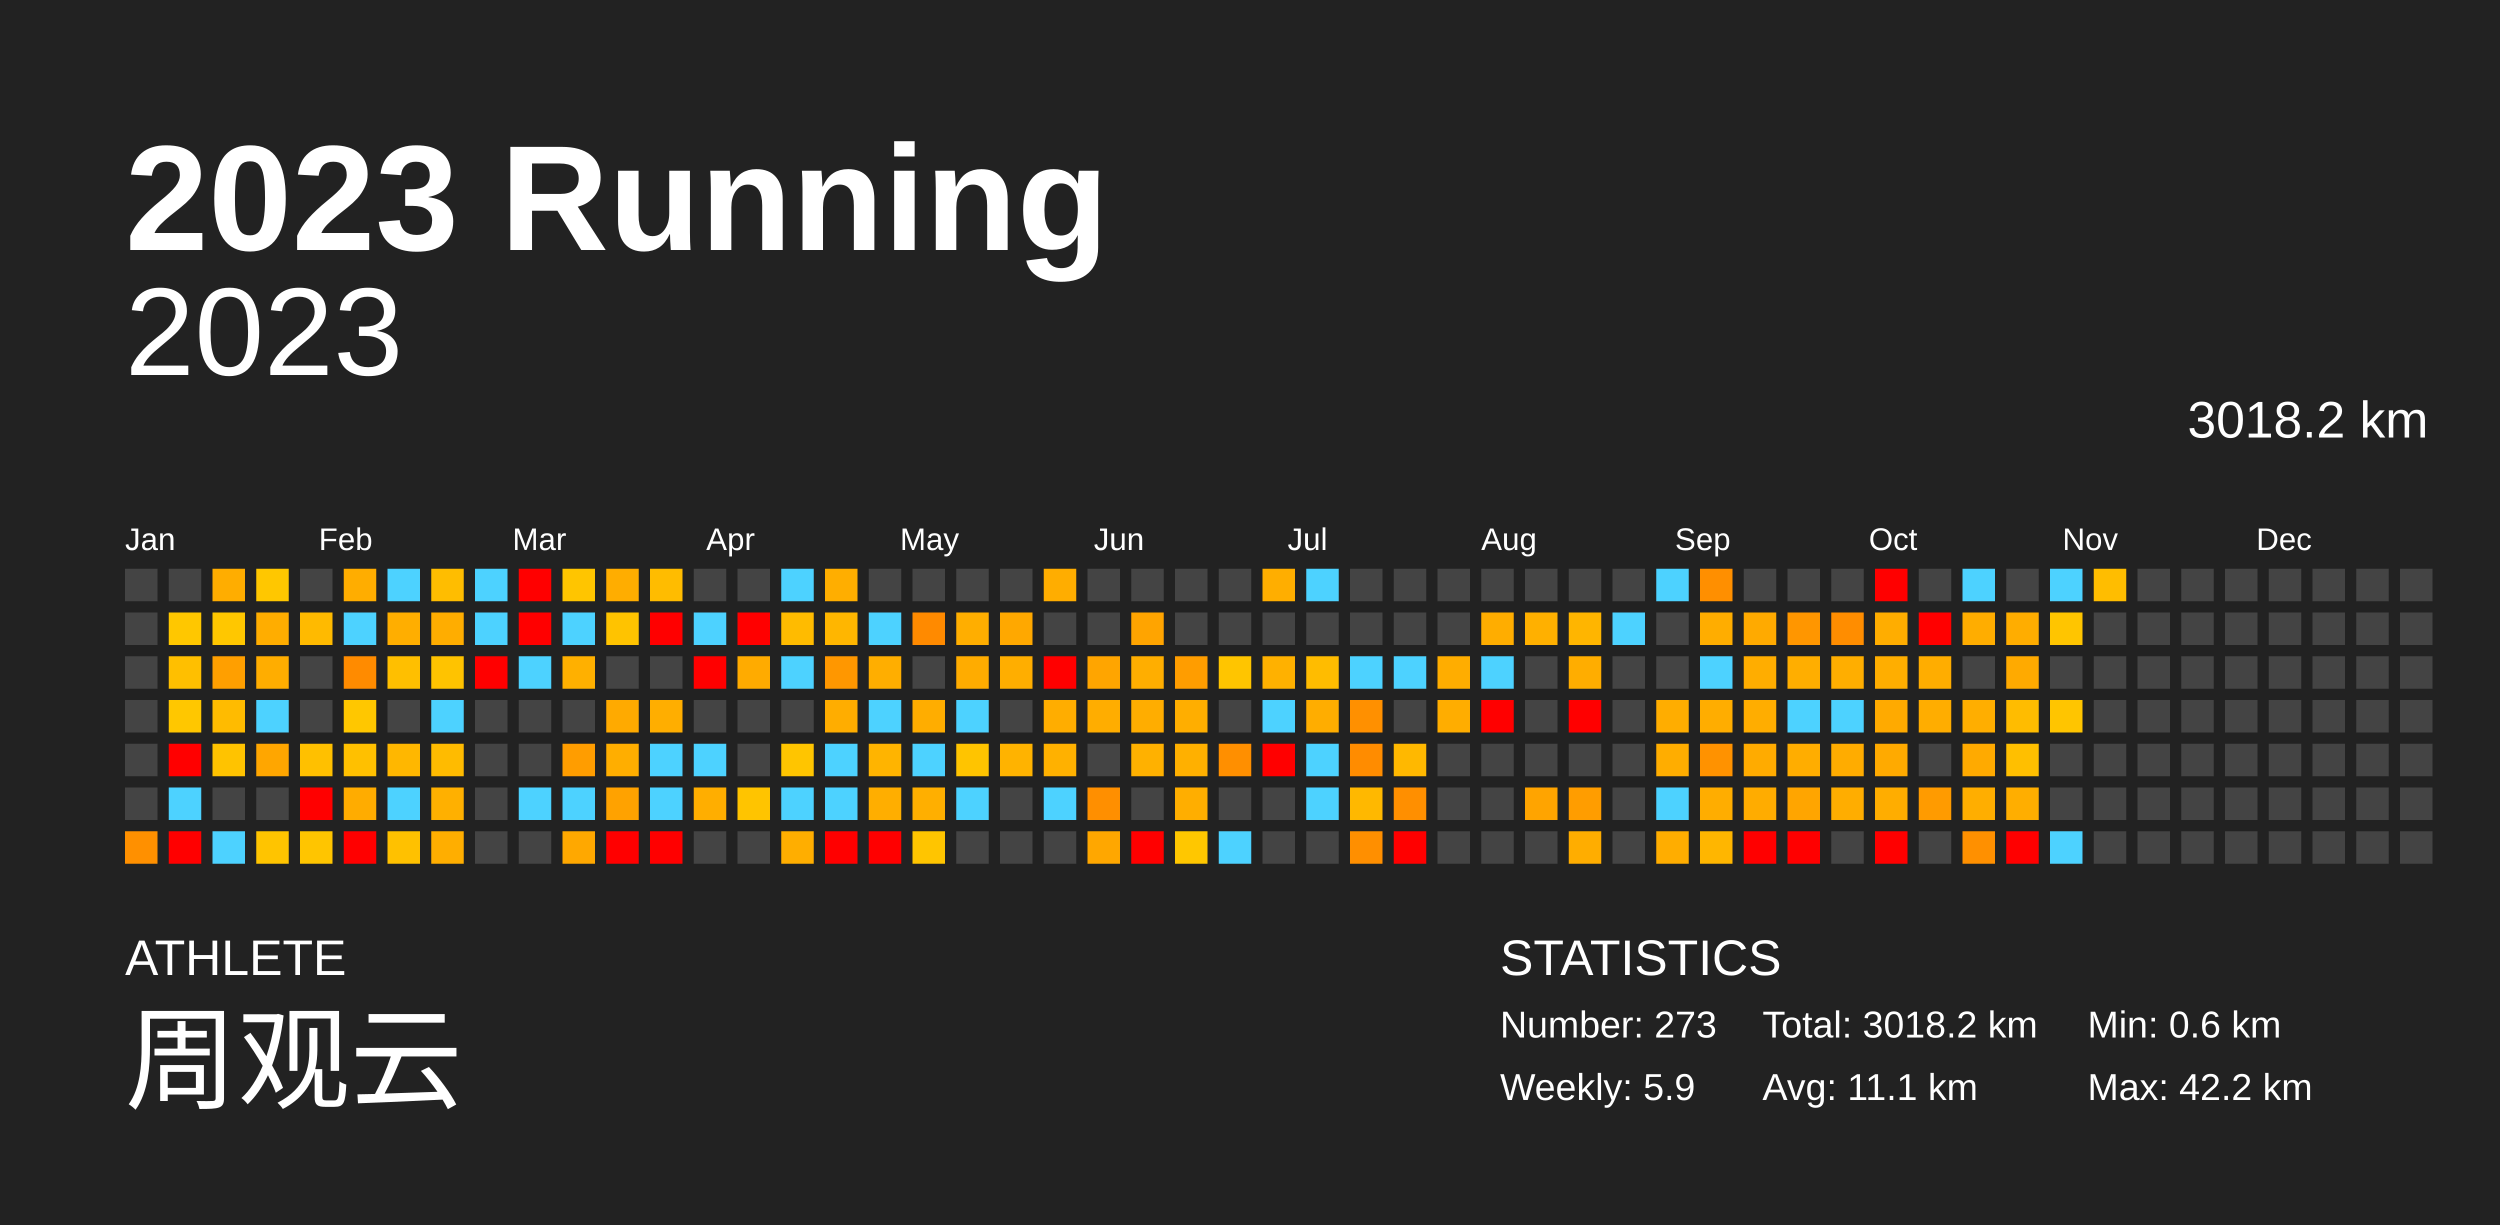
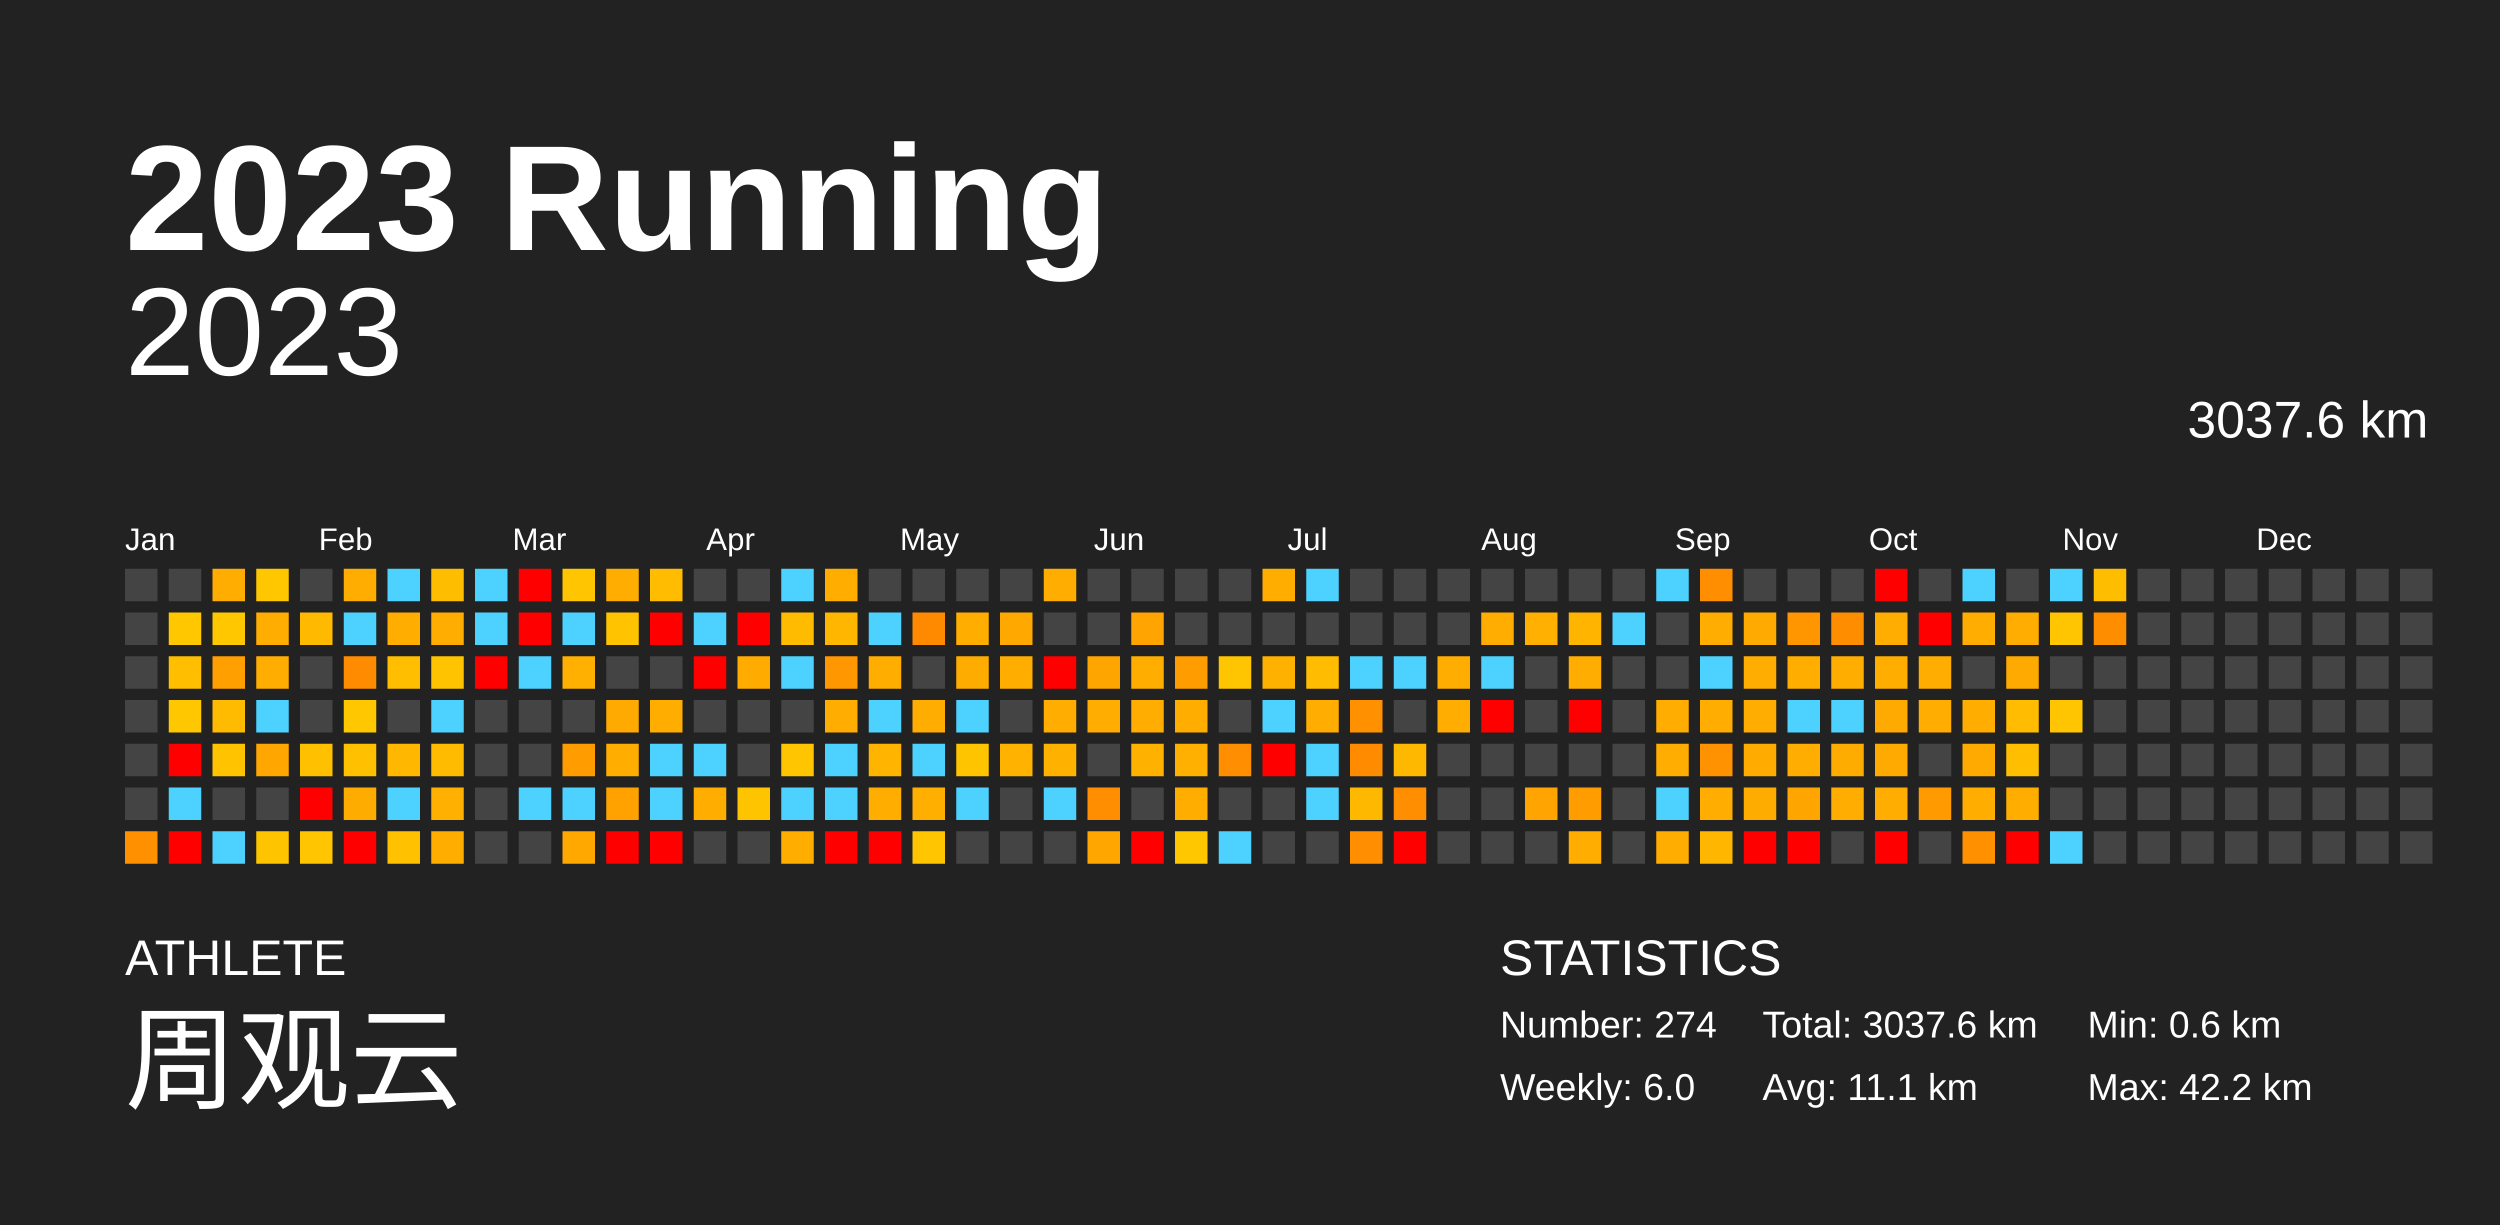
<svg xmlns="http://www.w3.org/2000/svg" baseProfile="full" height="98mm" version="1.1" viewBox="0,0,200,98" width="200mm">
  <defs />
  <rect fill="#222222" height="98" width="200" x="0" y="0" />
  <text fill="#FFFFFF" style="font-size:12px; font-family:Arial; font-weight:bold;" x="10" y="20">2023 Running</text>
  <text fill="#FFFFFF" style="font-size:4px; font-family:Arial" x="10" y="78">ATHLETE</text>
  <text fill="#FFFFFF" style="font-size:9px; font-family:Arial" x="10" y="88">周观云</text>
  <text fill="#FFFFFF" style="font-size:4px; font-family:Arial" x="120" y="78">STATISTICS</text>
-   <text fill="#FFFFFF" style="font-size:3px; font-family:Arial" x="120" y="83">Number: 273</text>
-   <text fill="#FFFFFF" style="font-size:3px; font-family:Arial" x="120" y="88">Weekly: 5.9</text>
-   <text fill="#FFFFFF" style="font-size:3px; font-family:Arial" x="141" y="83">Total: 3018.2 km</text>
+   <text fill="#FFFFFF" style="font-size:3px; font-family:Arial" x="120" y="83">Number: 274</text>
+   <text fill="#FFFFFF" style="font-size:3px; font-family:Arial" x="120" y="88">Weekly: 6.0</text>
+   <text fill="#FFFFFF" style="font-size:3px; font-family:Arial" x="141" y="83">Total: 3037.6 km</text>
  <text fill="#FFFFFF" style="font-size:3px; font-family:Arial" x="141" y="88">Avg: 11.1 km</text>
  <text fill="#FFFFFF" style="font-size:3px; font-family:Arial" x="167" y="83">Min: 0.6 km</text>
  <text fill="#FFFFFF" style="font-size:3px; font-family:Arial" x="167" y="88">Max: 42.2 km</text>
  <text alignment-baseline="hanging" fill="#FFFFFF" style="font-size:10.0px; font-family:Arial;" x="10" y="30">2023</text>
-   <text alignment-baseline="hanging" fill="#FFFFFF" style="font-size:4.125px; font-family:Arial;" x="175" y="35">3018.2 km</text>
+   <text alignment-baseline="hanging" fill="#FFFFFF" style="font-size:4.125px; font-family:Arial;" x="175" y="35">3037.6 km</text>
  <text fill="#FFFFFF" style="font-size:2.5px; font-family:Arial" x="10.0" y="44">Jan</text>
  <text fill="#FFFFFF" style="font-size:2.5px; font-family:Arial" x="25.5" y="44">Feb</text>
  <text fill="#FFFFFF" style="font-size:2.5px; font-family:Arial" x="41.0" y="44">Mar</text>
  <text fill="#FFFFFF" style="font-size:2.5px; font-family:Arial" x="56.5" y="44">Apr</text>
  <text fill="#FFFFFF" style="font-size:2.5px; font-family:Arial" x="72.0" y="44">May</text>
  <text fill="#FFFFFF" style="font-size:2.5px; font-family:Arial" x="87.5" y="44">Jun</text>
  <text fill="#FFFFFF" style="font-size:2.5px; font-family:Arial" x="103.0" y="44">Jul</text>
  <text fill="#FFFFFF" style="font-size:2.5px; font-family:Arial" x="118.5" y="44">Aug</text>
  <text fill="#FFFFFF" style="font-size:2.5px; font-family:Arial" x="134.0" y="44">Sep</text>
  <text fill="#FFFFFF" style="font-size:2.5px; font-family:Arial" x="149.5" y="44">Oct</text>
  <text fill="#FFFFFF" style="font-size:2.5px; font-family:Arial" x="165.0" y="44">Nov</text>
  <text fill="#FFFFFF" style="font-size:2.5px; font-family:Arial" x="180.5" y="44">Dec</text>
  <rect fill="#444444" height="2.6" width="2.6" x="10.0" y="45.5" />
  <rect fill="#444444" height="2.6" width="2.6" x="10.0" y="49.0" />
  <rect fill="#444444" height="2.6" width="2.6" x="10.0" y="52.5" />
  <rect fill="#444444" height="2.6" width="2.6" x="10.0" y="56.0" />
  <rect fill="#444444" height="2.6" width="2.6" x="10.0" y="59.5" />
  <rect fill="#444444" height="2.6" width="2.6" x="10.0" y="63.0" />
  <rect fill="#ff9000" height="2.6" width="2.6" x="10.0" y="66.5" />
  <rect fill="#444444" height="2.6" width="2.6" x="13.5" y="45.5" />
  <rect fill="#ffc700" height="2.6" width="2.6" x="13.5" y="49.0" />
  <rect fill="#ffbf00" height="2.6" width="2.6" x="13.5" y="52.5" />
  <rect fill="#ffc700" height="2.6" width="2.6" x="13.5" y="56.0" />
  <rect fill="red" height="2.6" width="2.6" x="13.5" y="59.5" />
  <rect fill="#4dd2ff" height="2.6" width="2.6" x="13.5" y="63.0" />
  <rect fill="red" height="2.6" width="2.6" x="13.5" y="66.5" />
  <rect fill="#ffad00" height="2.6" width="2.6" x="17.0" y="45.5" />
  <rect fill="#ffc700" height="2.6" width="2.6" x="17.0" y="49.0" />
  <rect fill="#ff9f00" height="2.6" width="2.6" x="17.0" y="52.5" />
  <rect fill="#ffbb00" height="2.6" width="2.6" x="17.0" y="56.0" />
  <rect fill="#ffc300" height="2.6" width="2.6" x="17.0" y="59.5" />
  <rect fill="#444444" height="2.6" width="2.6" x="17.0" y="63.0" />
  <rect fill="#4dd2ff" height="2.6" width="2.6" x="17.0" y="66.5" />
  <rect fill="#ffc700" height="2.6" width="2.6" x="20.5" y="45.5" />
  <rect fill="#ffad00" height="2.6" width="2.6" x="20.5" y="49.0" />
  <rect fill="#ffad00" height="2.6" width="2.6" x="20.5" y="52.5" />
  <rect fill="#4dd2ff" height="2.6" width="2.6" x="20.5" y="56.0" />
  <rect fill="#ffa600" height="2.6" width="2.6" x="20.5" y="59.5" />
  <rect fill="#444444" height="2.6" width="2.6" x="20.5" y="63.0" />
  <rect fill="#ffc400" height="2.6" width="2.6" x="20.5" y="66.5" />
  <rect fill="#444444" height="2.6" width="2.6" x="24.0" y="45.5" />
  <rect fill="#ffba00" height="2.6" width="2.6" x="24.0" y="49.0" />
  <rect fill="#444444" height="2.6" width="2.6" x="24.0" y="52.5" />
  <rect fill="#444444" height="2.6" width="2.6" x="24.0" y="56.0" />
  <rect fill="#ffc000" height="2.6" width="2.6" x="24.0" y="59.5" />
  <rect fill="red" height="2.6" width="2.6" x="24.0" y="63.0" />
  <rect fill="#ffc500" height="2.6" width="2.6" x="24.0" y="66.5" />
  <rect fill="#ffad00" height="2.6" width="2.6" x="27.5" y="45.5" />
  <rect fill="#4dd2ff" height="2.6" width="2.6" x="27.5" y="49.0" />
  <rect fill="#ff8b00" height="2.6" width="2.6" x="27.5" y="52.5" />
  <rect fill="#ffc700" height="2.6" width="2.6" x="27.5" y="56.0" />
  <rect fill="#ffc000" height="2.6" width="2.6" x="27.5" y="59.5" />
  <rect fill="#ffac00" height="2.6" width="2.6" x="27.5" y="63.0" />
  <rect fill="red" height="2.6" width="2.6" x="27.5" y="66.5" />
  <rect fill="#4dd2ff" height="2.6" width="2.6" x="31.0" y="45.5" />
  <rect fill="#ffae00" height="2.6" width="2.6" x="31.0" y="49.0" />
  <rect fill="#ffbf00" height="2.6" width="2.6" x="31.0" y="52.5" />
  <rect fill="#444444" height="2.6" width="2.6" x="31.0" y="56.0" />
  <rect fill="#ffb700" height="2.6" width="2.6" x="31.0" y="59.5" />
  <rect fill="#4dd2ff" height="2.6" width="2.6" x="31.0" y="63.0" />
  <rect fill="#ffc100" height="2.6" width="2.6" x="31.0" y="66.5" />
  <rect fill="#ffbd00" height="2.6" width="2.6" x="34.5" y="45.5" />
  <rect fill="#ffad00" height="2.6" width="2.6" x="34.5" y="49.0" />
  <rect fill="#ffc300" height="2.6" width="2.6" x="34.5" y="52.5" />
  <rect fill="#4dd2ff" height="2.6" width="2.6" x="34.5" y="56.0" />
  <rect fill="#ffbb00" height="2.6" width="2.6" x="34.5" y="59.5" />
  <rect fill="#ffb000" height="2.6" width="2.6" x="34.5" y="63.0" />
  <rect fill="#ffae00" height="2.6" width="2.6" x="34.5" y="66.5" />
  <rect fill="#4dd2ff" height="2.6" width="2.6" x="38.0" y="45.5" />
  <rect fill="#4dd2ff" height="2.6" width="2.6" x="38.0" y="49.0" />
  <rect fill="red" height="2.6" width="2.6" x="38.0" y="52.5" />
  <rect fill="#444444" height="2.6" width="2.6" x="38.0" y="56.0" />
  <rect fill="#444444" height="2.6" width="2.6" x="38.0" y="59.5" />
  <rect fill="#444444" height="2.6" width="2.6" x="38.0" y="63.0" />
  <rect fill="#444444" height="2.6" width="2.6" x="38.0" y="66.5" />
  <rect fill="red" height="2.6" width="2.6" x="41.5" y="45.5" />
  <rect fill="red" height="2.6" width="2.6" x="41.5" y="49.0" />
  <rect fill="#4dd2ff" height="2.6" width="2.6" x="41.5" y="52.5" />
  <rect fill="#444444" height="2.6" width="2.6" x="41.5" y="56.0" />
  <rect fill="#444444" height="2.6" width="2.6" x="41.5" y="59.5" />
  <rect fill="#4dd2ff" height="2.6" width="2.6" x="41.5" y="63.0" />
  <rect fill="#444444" height="2.6" width="2.6" x="41.5" y="66.5" />
  <rect fill="#ffc500" height="2.6" width="2.6" x="45.0" y="45.5" />
  <rect fill="#4dd2ff" height="2.6" width="2.6" x="45.0" y="49.0" />
  <rect fill="#ffb000" height="2.6" width="2.6" x="45.0" y="52.5" />
  <rect fill="#444444" height="2.6" width="2.6" x="45.0" y="56.0" />
  <rect fill="#ff9d00" height="2.6" width="2.6" x="45.0" y="59.5" />
  <rect fill="#4dd2ff" height="2.6" width="2.6" x="45.0" y="63.0" />
  <rect fill="#ffa800" height="2.6" width="2.6" x="45.0" y="66.5" />
  <rect fill="#ffad00" height="2.6" width="2.6" x="48.5" y="45.5" />
  <rect fill="#ffc300" height="2.6" width="2.6" x="48.5" y="49.0" />
  <rect fill="#444444" height="2.6" width="2.6" x="48.5" y="52.5" />
  <rect fill="#ffaa00" height="2.6" width="2.6" x="48.5" y="56.0" />
  <rect fill="#ffae00" height="2.6" width="2.6" x="48.5" y="59.5" />
  <rect fill="#ffa200" height="2.6" width="2.6" x="48.5" y="63.0" />
  <rect fill="red" height="2.6" width="2.6" x="48.5" y="66.5" />
  <rect fill="#ffbc00" height="2.6" width="2.6" x="52.0" y="45.5" />
  <rect fill="red" height="2.6" width="2.6" x="52.0" y="49.0" />
  <rect fill="#444444" height="2.6" width="2.6" x="52.0" y="52.5" />
  <rect fill="#ffae00" height="2.6" width="2.6" x="52.0" y="56.0" />
  <rect fill="#4dd2ff" height="2.6" width="2.6" x="52.0" y="59.5" />
  <rect fill="#4dd2ff" height="2.6" width="2.6" x="52.0" y="63.0" />
  <rect fill="red" height="2.6" width="2.6" x="52.0" y="66.5" />
  <rect fill="#444444" height="2.6" width="2.6" x="55.5" y="45.5" />
  <rect fill="#4dd2ff" height="2.6" width="2.6" x="55.5" y="49.0" />
  <rect fill="red" height="2.6" width="2.6" x="55.5" y="52.5" />
  <rect fill="#444444" height="2.6" width="2.6" x="55.5" y="56.0" />
  <rect fill="#4dd2ff" height="2.6" width="2.6" x="55.5" y="59.5" />
  <rect fill="#ffae00" height="2.6" width="2.6" x="55.5" y="63.0" />
  <rect fill="#444444" height="2.6" width="2.6" x="55.5" y="66.5" />
  <rect fill="#444444" height="2.6" width="2.6" x="59.0" y="45.5" />
  <rect fill="red" height="2.6" width="2.6" x="59.0" y="49.0" />
  <rect fill="#ffab00" height="2.6" width="2.6" x="59.0" y="52.5" />
  <rect fill="#444444" height="2.6" width="2.6" x="59.0" y="56.0" />
  <rect fill="#444444" height="2.6" width="2.6" x="59.0" y="59.5" />
  <rect fill="#ffc400" height="2.6" width="2.6" x="59.0" y="63.0" />
  <rect fill="#444444" height="2.6" width="2.6" x="59.0" y="66.5" />
  <rect fill="#4dd2ff" height="2.6" width="2.6" x="62.5" y="45.5" />
  <rect fill="#ffbb00" height="2.6" width="2.6" x="62.5" y="49.0" />
  <rect fill="#4dd2ff" height="2.6" width="2.6" x="62.5" y="52.5" />
  <rect fill="#444444" height="2.6" width="2.6" x="62.5" y="56.0" />
  <rect fill="#ffc500" height="2.6" width="2.6" x="62.5" y="59.5" />
  <rect fill="#4dd2ff" height="2.6" width="2.6" x="62.5" y="63.0" />
  <rect fill="#ffae00" height="2.6" width="2.6" x="62.5" y="66.5" />
  <rect fill="#ffae00" height="2.6" width="2.6" x="66.0" y="45.5" />
  <rect fill="#ffb600" height="2.6" width="2.6" x="66.0" y="49.0" />
  <rect fill="#ff9700" height="2.6" width="2.6" x="66.0" y="52.5" />
  <rect fill="#ffad00" height="2.6" width="2.6" x="66.0" y="56.0" />
  <rect fill="#4dd2ff" height="2.6" width="2.6" x="66.0" y="59.5" />
  <rect fill="#4dd2ff" height="2.6" width="2.6" x="66.0" y="63.0" />
  <rect fill="red" height="2.6" width="2.6" x="66.0" y="66.5" />
  <rect fill="#444444" height="2.6" width="2.6" x="69.5" y="45.5" />
  <rect fill="#4dd2ff" height="2.6" width="2.6" x="69.5" y="49.0" />
  <rect fill="#ffae00" height="2.6" width="2.6" x="69.5" y="52.5" />
  <rect fill="#4dd2ff" height="2.6" width="2.6" x="69.5" y="56.0" />
  <rect fill="#ffb400" height="2.6" width="2.6" x="69.5" y="59.5" />
  <rect fill="#ffae00" height="2.6" width="2.6" x="69.5" y="63.0" />
  <rect fill="red" height="2.6" width="2.6" x="69.5" y="66.5" />
  <rect fill="#444444" height="2.6" width="2.6" x="73.0" y="45.5" />
  <rect fill="#ff8a00" height="2.6" width="2.6" x="73.0" y="49.0" />
  <rect fill="#444444" height="2.6" width="2.6" x="73.0" y="52.5" />
  <rect fill="#ffad00" height="2.6" width="2.6" x="73.0" y="56.0" />
  <rect fill="#4dd2ff" height="2.6" width="2.6" x="73.0" y="59.5" />
  <rect fill="#ffaf00" height="2.6" width="2.6" x="73.0" y="63.0" />
  <rect fill="#ffc500" height="2.6" width="2.6" x="73.0" y="66.5" />
  <rect fill="#444444" height="2.6" width="2.6" x="76.5" y="45.5" />
  <rect fill="#ffae00" height="2.6" width="2.6" x="76.5" y="49.0" />
  <rect fill="#ffac00" height="2.6" width="2.6" x="76.5" y="52.5" />
  <rect fill="#4dd2ff" height="2.6" width="2.6" x="76.5" y="56.0" />
  <rect fill="#ffc400" height="2.6" width="2.6" x="76.5" y="59.5" />
  <rect fill="#4dd2ff" height="2.6" width="2.6" x="76.5" y="63.0" />
  <rect fill="#444444" height="2.6" width="2.6" x="76.5" y="66.5" />
  <rect fill="#444444" height="2.6" width="2.6" x="80.0" y="45.5" />
  <rect fill="#ffa800" height="2.6" width="2.6" x="80.0" y="49.0" />
  <rect fill="#ffae00" height="2.6" width="2.6" x="80.0" y="52.5" />
  <rect fill="#444444" height="2.6" width="2.6" x="80.0" y="56.0" />
  <rect fill="#ffb300" height="2.6" width="2.6" x="80.0" y="59.5" />
  <rect fill="#444444" height="2.6" width="2.6" x="80.0" y="63.0" />
  <rect fill="#444444" height="2.6" width="2.6" x="80.0" y="66.5" />
  <rect fill="#ffad00" height="2.6" width="2.6" x="83.5" y="45.5" />
  <rect fill="#444444" height="2.6" width="2.6" x="83.5" y="49.0" />
  <rect fill="red" height="2.6" width="2.6" x="83.5" y="52.5" />
  <rect fill="#ffad00" height="2.6" width="2.6" x="83.5" y="56.0" />
  <rect fill="#ffb100" height="2.6" width="2.6" x="83.5" y="59.5" />
  <rect fill="#4dd2ff" height="2.6" width="2.6" x="83.5" y="63.0" />
  <rect fill="#444444" height="2.6" width="2.6" x="83.5" y="66.5" />
  <rect fill="#444444" height="2.6" width="2.6" x="87.0" y="45.5" />
  <rect fill="#444444" height="2.6" width="2.6" x="87.0" y="49.0" />
  <rect fill="#ffa500" height="2.6" width="2.6" x="87.0" y="52.5" />
  <rect fill="#ffad00" height="2.6" width="2.6" x="87.0" y="56.0" />
  <rect fill="#444444" height="2.6" width="2.6" x="87.0" y="59.5" />
  <rect fill="#ff8f00" height="2.6" width="2.6" x="87.0" y="63.0" />
  <rect fill="#ffa700" height="2.6" width="2.6" x="87.0" y="66.5" />
  <rect fill="#444444" height="2.6" width="2.6" x="90.5" y="45.5" />
  <rect fill="#ffa400" height="2.6" width="2.6" x="90.5" y="49.0" />
  <rect fill="#ffae00" height="2.6" width="2.6" x="90.5" y="52.5" />
  <rect fill="#ffad00" height="2.6" width="2.6" x="90.5" y="56.0" />
  <rect fill="#ffb100" height="2.6" width="2.6" x="90.5" y="59.5" />
  <rect fill="#444444" height="2.6" width="2.6" x="90.5" y="63.0" />
  <rect fill="red" height="2.6" width="2.6" x="90.5" y="66.5" />
  <rect fill="#444444" height="2.6" width="2.6" x="94.0" y="45.5" />
  <rect fill="#444444" height="2.6" width="2.6" x="94.0" y="49.0" />
  <rect fill="#ff9d00" height="2.6" width="2.6" x="94.0" y="52.5" />
  <rect fill="#ffae00" height="2.6" width="2.6" x="94.0" y="56.0" />
  <rect fill="#ffb000" height="2.6" width="2.6" x="94.0" y="59.5" />
  <rect fill="#ffae00" height="2.6" width="2.6" x="94.0" y="63.0" />
  <rect fill="#ffc700" height="2.6" width="2.6" x="94.0" y="66.5" />
  <rect fill="#444444" height="2.6" width="2.6" x="97.5" y="45.5" />
  <rect fill="#444444" height="2.6" width="2.6" x="97.5" y="49.0" />
  <rect fill="#ffc500" height="2.6" width="2.6" x="97.5" y="52.5" />
  <rect fill="#444444" height="2.6" width="2.6" x="97.5" y="56.0" />
  <rect fill="#ff8f00" height="2.6" width="2.6" x="97.5" y="59.5" />
  <rect fill="#444444" height="2.6" width="2.6" x="97.5" y="63.0" />
  <rect fill="#4dd2ff" height="2.6" width="2.6" x="97.5" y="66.5" />
  <rect fill="#ffae00" height="2.6" width="2.6" x="101.0" y="45.5" />
  <rect fill="#444444" height="2.6" width="2.6" x="101.0" y="49.0" />
  <rect fill="#ffb100" height="2.6" width="2.6" x="101.0" y="52.5" />
  <rect fill="#4dd2ff" height="2.6" width="2.6" x="101.0" y="56.0" />
  <rect fill="red" height="2.6" width="2.6" x="101.0" y="59.5" />
  <rect fill="#444444" height="2.6" width="2.6" x="101.0" y="63.0" />
  <rect fill="#444444" height="2.6" width="2.6" x="101.0" y="66.5" />
  <rect fill="#4dd2ff" height="2.6" width="2.6" x="104.5" y="45.5" />
  <rect fill="#444444" height="2.6" width="2.6" x="104.5" y="49.0" />
  <rect fill="#ffbc00" height="2.6" width="2.6" x="104.5" y="52.5" />
  <rect fill="#ffad00" height="2.6" width="2.6" x="104.5" y="56.0" />
  <rect fill="#4dd2ff" height="2.6" width="2.6" x="104.5" y="59.5" />
  <rect fill="#4dd2ff" height="2.6" width="2.6" x="104.5" y="63.0" />
  <rect fill="#444444" height="2.6" width="2.6" x="104.5" y="66.5" />
  <rect fill="#444444" height="2.6" width="2.6" x="108.0" y="45.5" />
  <rect fill="#444444" height="2.6" width="2.6" x="108.0" y="49.0" />
  <rect fill="#4dd2ff" height="2.6" width="2.6" x="108.0" y="52.5" />
  <rect fill="#ff9000" height="2.6" width="2.6" x="108.0" y="56.0" />
  <rect fill="#ff8c00" height="2.6" width="2.6" x="108.0" y="59.5" />
  <rect fill="#ffb800" height="2.6" width="2.6" x="108.0" y="63.0" />
  <rect fill="#ff8f00" height="2.6" width="2.6" x="108.0" y="66.5" />
  <rect fill="#444444" height="2.6" width="2.6" x="111.5" y="45.5" />
  <rect fill="#444444" height="2.6" width="2.6" x="111.5" y="49.0" />
  <rect fill="#4dd2ff" height="2.6" width="2.6" x="111.5" y="52.5" />
  <rect fill="#444444" height="2.6" width="2.6" x="111.5" y="56.0" />
  <rect fill="#ffb800" height="2.6" width="2.6" x="111.5" y="59.5" />
  <rect fill="#ff8f00" height="2.6" width="2.6" x="111.5" y="63.0" />
  <rect fill="red" height="2.6" width="2.6" x="111.5" y="66.5" />
  <rect fill="#444444" height="2.6" width="2.6" x="115.0" y="45.5" />
  <rect fill="#444444" height="2.6" width="2.6" x="115.0" y="49.0" />
  <rect fill="#ffad00" height="2.6" width="2.6" x="115.0" y="52.5" />
  <rect fill="#ffad00" height="2.6" width="2.6" x="115.0" y="56.0" />
  <rect fill="#444444" height="2.6" width="2.6" x="115.0" y="59.5" />
  <rect fill="#444444" height="2.6" width="2.6" x="115.0" y="63.0" />
  <rect fill="#444444" height="2.6" width="2.6" x="115.0" y="66.5" />
  <rect fill="#444444" height="2.6" width="2.6" x="118.5" y="45.5" />
  <rect fill="#ffad00" height="2.6" width="2.6" x="118.5" y="49.0" />
  <rect fill="#4dd2ff" height="2.6" width="2.6" x="118.5" y="52.5" />
  <rect fill="red" height="2.6" width="2.6" x="118.5" y="56.0" />
  <rect fill="#444444" height="2.6" width="2.6" x="118.5" y="59.5" />
  <rect fill="#444444" height="2.6" width="2.6" x="118.5" y="63.0" />
  <rect fill="#444444" height="2.6" width="2.6" x="118.5" y="66.5" />
  <rect fill="#444444" height="2.6" width="2.6" x="122.0" y="45.5" />
  <rect fill="#ffb000" height="2.6" width="2.6" x="122.0" y="49.0" />
  <rect fill="#444444" height="2.6" width="2.6" x="122.0" y="52.5" />
  <rect fill="#444444" height="2.6" width="2.6" x="122.0" y="56.0" />
  <rect fill="#444444" height="2.6" width="2.6" x="122.0" y="59.5" />
  <rect fill="#ffa400" height="2.6" width="2.6" x="122.0" y="63.0" />
  <rect fill="#444444" height="2.6" width="2.6" x="122.0" y="66.5" />
  <rect fill="#444444" height="2.6" width="2.6" x="125.5" y="45.5" />
  <rect fill="#ffb500" height="2.6" width="2.6" x="125.5" y="49.0" />
  <rect fill="#ffad00" height="2.6" width="2.6" x="125.5" y="52.5" />
  <rect fill="red" height="2.6" width="2.6" x="125.5" y="56.0" />
  <rect fill="#444444" height="2.6" width="2.6" x="125.5" y="59.5" />
  <rect fill="#ff9d00" height="2.6" width="2.6" x="125.5" y="63.0" />
  <rect fill="#ffad00" height="2.6" width="2.6" x="125.5" y="66.5" />
  <rect fill="#444444" height="2.6" width="2.6" x="129.0" y="45.5" />
  <rect fill="#4dd2ff" height="2.6" width="2.6" x="129.0" y="49.0" />
  <rect fill="#444444" height="2.6" width="2.6" x="129.0" y="52.5" />
  <rect fill="#444444" height="2.6" width="2.6" x="129.0" y="56.0" />
  <rect fill="#444444" height="2.6" width="2.6" x="129.0" y="59.5" />
  <rect fill="#444444" height="2.6" width="2.6" x="129.0" y="63.0" />
  <rect fill="#444444" height="2.6" width="2.6" x="129.0" y="66.5" />
  <rect fill="#4dd2ff" height="2.6" width="2.6" x="132.5" y="45.5" />
  <rect fill="#444444" height="2.6" width="2.6" x="132.5" y="49.0" />
  <rect fill="#444444" height="2.6" width="2.6" x="132.5" y="52.5" />
  <rect fill="#ffad00" height="2.6" width="2.6" x="132.5" y="56.0" />
  <rect fill="#ffad00" height="2.6" width="2.6" x="132.5" y="59.5" />
  <rect fill="#4dd2ff" height="2.6" width="2.6" x="132.5" y="63.0" />
  <rect fill="#ffad00" height="2.6" width="2.6" x="132.5" y="66.5" />
  <rect fill="#ff8f00" height="2.6" width="2.6" x="136.0" y="45.5" />
  <rect fill="#ffad00" height="2.6" width="2.6" x="136.0" y="49.0" />
  <rect fill="#4dd2ff" height="2.6" width="2.6" x="136.0" y="52.5" />
  <rect fill="#ffad00" height="2.6" width="2.6" x="136.0" y="56.0" />
  <rect fill="#ff9200" height="2.6" width="2.6" x="136.0" y="59.5" />
  <rect fill="#ffad00" height="2.6" width="2.6" x="136.0" y="63.0" />
  <rect fill="#ffb600" height="2.6" width="2.6" x="136.0" y="66.5" />
  <rect fill="#444444" height="2.6" width="2.6" x="139.5" y="45.5" />
  <rect fill="#ffaa00" height="2.6" width="2.6" x="139.5" y="49.0" />
  <rect fill="#ffad00" height="2.6" width="2.6" x="139.5" y="52.5" />
  <rect fill="#ffad00" height="2.6" width="2.6" x="139.5" y="56.0" />
  <rect fill="#ffab00" height="2.6" width="2.6" x="139.5" y="59.5" />
  <rect fill="#ffac00" height="2.6" width="2.6" x="139.5" y="63.0" />
  <rect fill="red" height="2.6" width="2.6" x="139.5" y="66.5" />
  <rect fill="#444444" height="2.6" width="2.6" x="143.0" y="45.5" />
  <rect fill="#ff9600" height="2.6" width="2.6" x="143.0" y="49.0" />
  <rect fill="#ffae00" height="2.6" width="2.6" x="143.0" y="52.5" />
  <rect fill="#4dd2ff" height="2.6" width="2.6" x="143.0" y="56.0" />
  <rect fill="#ffad00" height="2.6" width="2.6" x="143.0" y="59.5" />
  <rect fill="#ffa500" height="2.6" width="2.6" x="143.0" y="63.0" />
  <rect fill="red" height="2.6" width="2.6" x="143.0" y="66.5" />
  <rect fill="#444444" height="2.6" width="2.6" x="146.5" y="45.5" />
  <rect fill="#ff8d00" height="2.6" width="2.6" x="146.5" y="49.0" />
  <rect fill="#ffae00" height="2.6" width="2.6" x="146.5" y="52.5" />
  <rect fill="#4dd2ff" height="2.6" width="2.6" x="146.5" y="56.0" />
  <rect fill="#ffac00" height="2.6" width="2.6" x="146.5" y="59.5" />
  <rect fill="#ffad00" height="2.6" width="2.6" x="146.5" y="63.0" />
  <rect fill="#444444" height="2.6" width="2.6" x="146.5" y="66.5" />
  <rect fill="red" height="2.6" width="2.6" x="150.0" y="45.5" />
  <rect fill="#ffad00" height="2.6" width="2.6" x="150.0" y="49.0" />
  <rect fill="#ffae00" height="2.6" width="2.6" x="150.0" y="52.5" />
  <rect fill="#ffaa00" height="2.6" width="2.6" x="150.0" y="56.0" />
  <rect fill="#ffaa00" height="2.6" width="2.6" x="150.0" y="59.5" />
  <rect fill="#ffad00" height="2.6" width="2.6" x="150.0" y="63.0" />
  <rect fill="red" height="2.6" width="2.6" x="150.0" y="66.5" />
  <rect fill="#444444" height="2.6" width="2.6" x="153.5" y="45.5" />
  <rect fill="red" height="2.6" width="2.6" x="153.5" y="49.0" />
  <rect fill="#ffad00" height="2.6" width="2.6" x="153.5" y="52.5" />
  <rect fill="#ffad00" height="2.6" width="2.6" x="153.5" y="56.0" />
  <rect fill="#444444" height="2.6" width="2.6" x="153.5" y="59.5" />
  <rect fill="#ff9b00" height="2.6" width="2.6" x="153.5" y="63.0" />
  <rect fill="#444444" height="2.6" width="2.6" x="153.5" y="66.5" />
  <rect fill="#4dd2ff" height="2.6" width="2.6" x="157.0" y="45.5" />
  <rect fill="#ffad00" height="2.6" width="2.6" x="157.0" y="49.0" />
  <rect fill="#444444" height="2.6" width="2.6" x="157.0" y="52.5" />
  <rect fill="#ffae00" height="2.6" width="2.6" x="157.0" y="56.0" />
  <rect fill="#ffaa00" height="2.6" width="2.6" x="157.0" y="59.5" />
  <rect fill="#ffae00" height="2.6" width="2.6" x="157.0" y="63.0" />
  <rect fill="#ff9000" height="2.6" width="2.6" x="157.0" y="66.5" />
  <rect fill="#444444" height="2.6" width="2.6" x="160.5" y="45.5" />
  <rect fill="#ffad00" height="2.6" width="2.6" x="160.5" y="49.0" />
  <rect fill="#ffaa00" height="2.6" width="2.6" x="160.5" y="52.5" />
  <rect fill="#ffbc00" height="2.6" width="2.6" x="160.5" y="56.0" />
  <rect fill="#ffbf00" height="2.6" width="2.6" x="160.5" y="59.5" />
  <rect fill="#ffae00" height="2.6" width="2.6" x="160.5" y="63.0" />
  <rect fill="red" height="2.6" width="2.6" x="160.5" y="66.5" />
  <rect fill="#4dd2ff" height="2.6" width="2.6" x="164.0" y="45.5" />
  <rect fill="#ffc500" height="2.6" width="2.6" x="164.0" y="49.0" />
  <rect fill="#444444" height="2.6" width="2.6" x="164.0" y="52.5" />
  <rect fill="#ffc500" height="2.6" width="2.6" x="164.0" y="56.0" />
  <rect fill="#444444" height="2.6" width="2.6" x="164.0" y="59.5" />
  <rect fill="#444444" height="2.6" width="2.6" x="164.0" y="63.0" />
  <rect fill="#4dd2ff" height="2.6" width="2.6" x="164.0" y="66.5" />
  <rect fill="#ffbd00" height="2.6" width="2.6" x="167.5" y="45.5" />
-   <rect fill="#444444" height="2.6" width="2.6" x="167.5" y="49.0" />
+   <rect fill="#ff8d00" height="2.6" width="2.6" x="167.5" y="49.0" />
  <rect fill="#444444" height="2.6" width="2.6" x="167.5" y="52.5" />
  <rect fill="#444444" height="2.6" width="2.6" x="167.5" y="56.0" />
  <rect fill="#444444" height="2.6" width="2.6" x="167.5" y="59.5" />
  <rect fill="#444444" height="2.6" width="2.6" x="167.5" y="63.0" />
  <rect fill="#444444" height="2.6" width="2.6" x="167.5" y="66.5" />
  <rect fill="#444444" height="2.6" width="2.6" x="171.0" y="45.5" />
  <rect fill="#444444" height="2.6" width="2.6" x="171.0" y="49.0" />
  <rect fill="#444444" height="2.6" width="2.6" x="171.0" y="52.5" />
  <rect fill="#444444" height="2.6" width="2.6" x="171.0" y="56.0" />
  <rect fill="#444444" height="2.6" width="2.6" x="171.0" y="59.5" />
  <rect fill="#444444" height="2.6" width="2.6" x="171.0" y="63.0" />
  <rect fill="#444444" height="2.6" width="2.6" x="171.0" y="66.5" />
  <rect fill="#444444" height="2.6" width="2.6" x="174.5" y="45.5" />
  <rect fill="#444444" height="2.6" width="2.6" x="174.5" y="49.0" />
  <rect fill="#444444" height="2.6" width="2.6" x="174.5" y="52.5" />
  <rect fill="#444444" height="2.6" width="2.6" x="174.5" y="56.0" />
  <rect fill="#444444" height="2.6" width="2.6" x="174.5" y="59.5" />
  <rect fill="#444444" height="2.6" width="2.6" x="174.5" y="63.0" />
  <rect fill="#444444" height="2.6" width="2.6" x="174.5" y="66.5" />
  <rect fill="#444444" height="2.6" width="2.6" x="178.0" y="45.5" />
  <rect fill="#444444" height="2.6" width="2.6" x="178.0" y="49.0" />
  <rect fill="#444444" height="2.6" width="2.6" x="178.0" y="52.5" />
  <rect fill="#444444" height="2.6" width="2.6" x="178.0" y="56.0" />
  <rect fill="#444444" height="2.6" width="2.6" x="178.0" y="59.5" />
  <rect fill="#444444" height="2.6" width="2.6" x="178.0" y="63.0" />
  <rect fill="#444444" height="2.6" width="2.6" x="178.0" y="66.5" />
  <rect fill="#444444" height="2.6" width="2.6" x="181.5" y="45.5" />
  <rect fill="#444444" height="2.6" width="2.6" x="181.5" y="49.0" />
  <rect fill="#444444" height="2.6" width="2.6" x="181.5" y="52.5" />
  <rect fill="#444444" height="2.6" width="2.6" x="181.5" y="56.0" />
  <rect fill="#444444" height="2.6" width="2.6" x="181.5" y="59.5" />
  <rect fill="#444444" height="2.6" width="2.6" x="181.5" y="63.0" />
  <rect fill="#444444" height="2.6" width="2.6" x="181.5" y="66.5" />
  <rect fill="#444444" height="2.6" width="2.6" x="185.0" y="45.5" />
  <rect fill="#444444" height="2.6" width="2.6" x="185.0" y="49.0" />
  <rect fill="#444444" height="2.6" width="2.6" x="185.0" y="52.5" />
  <rect fill="#444444" height="2.6" width="2.6" x="185.0" y="56.0" />
  <rect fill="#444444" height="2.6" width="2.6" x="185.0" y="59.5" />
  <rect fill="#444444" height="2.6" width="2.6" x="185.0" y="63.0" />
  <rect fill="#444444" height="2.6" width="2.6" x="185.0" y="66.5" />
  <rect fill="#444444" height="2.6" width="2.6" x="188.5" y="45.5" />
  <rect fill="#444444" height="2.6" width="2.6" x="188.5" y="49.0" />
  <rect fill="#444444" height="2.6" width="2.6" x="188.5" y="52.5" />
  <rect fill="#444444" height="2.6" width="2.6" x="188.5" y="56.0" />
  <rect fill="#444444" height="2.6" width="2.6" x="188.5" y="59.5" />
  <rect fill="#444444" height="2.6" width="2.6" x="188.5" y="63.0" />
  <rect fill="#444444" height="2.6" width="2.6" x="188.5" y="66.5" />
  <rect fill="#444444" height="2.6" width="2.6" x="192.0" y="45.5" />
  <rect fill="#444444" height="2.6" width="2.6" x="192.0" y="49.0" />
  <rect fill="#444444" height="2.6" width="2.6" x="192.0" y="52.5" />
  <rect fill="#444444" height="2.6" width="2.6" x="192.0" y="56.0" />
  <rect fill="#444444" height="2.6" width="2.6" x="192.0" y="59.5" />
  <rect fill="#444444" height="2.6" width="2.6" x="192.0" y="63.0" />
  <rect fill="#444444" height="2.6" width="2.6" x="192.0" y="66.5" />
</svg>
